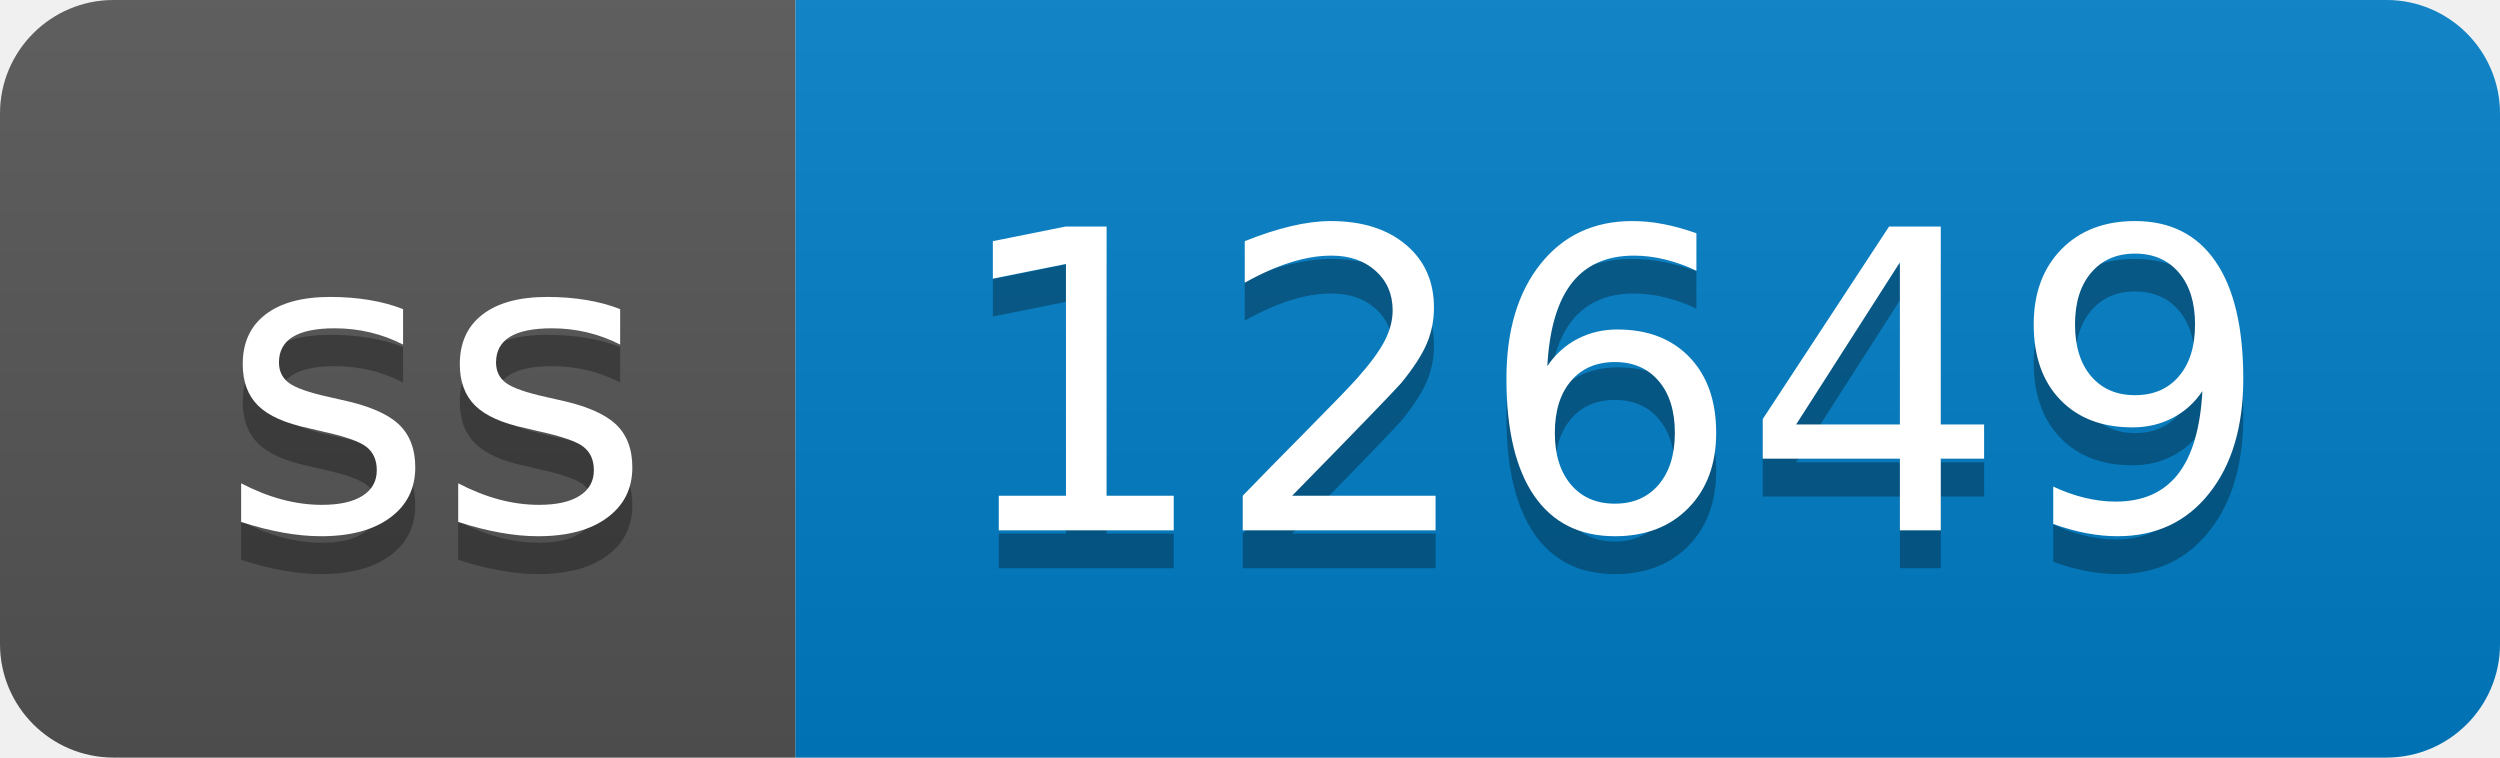
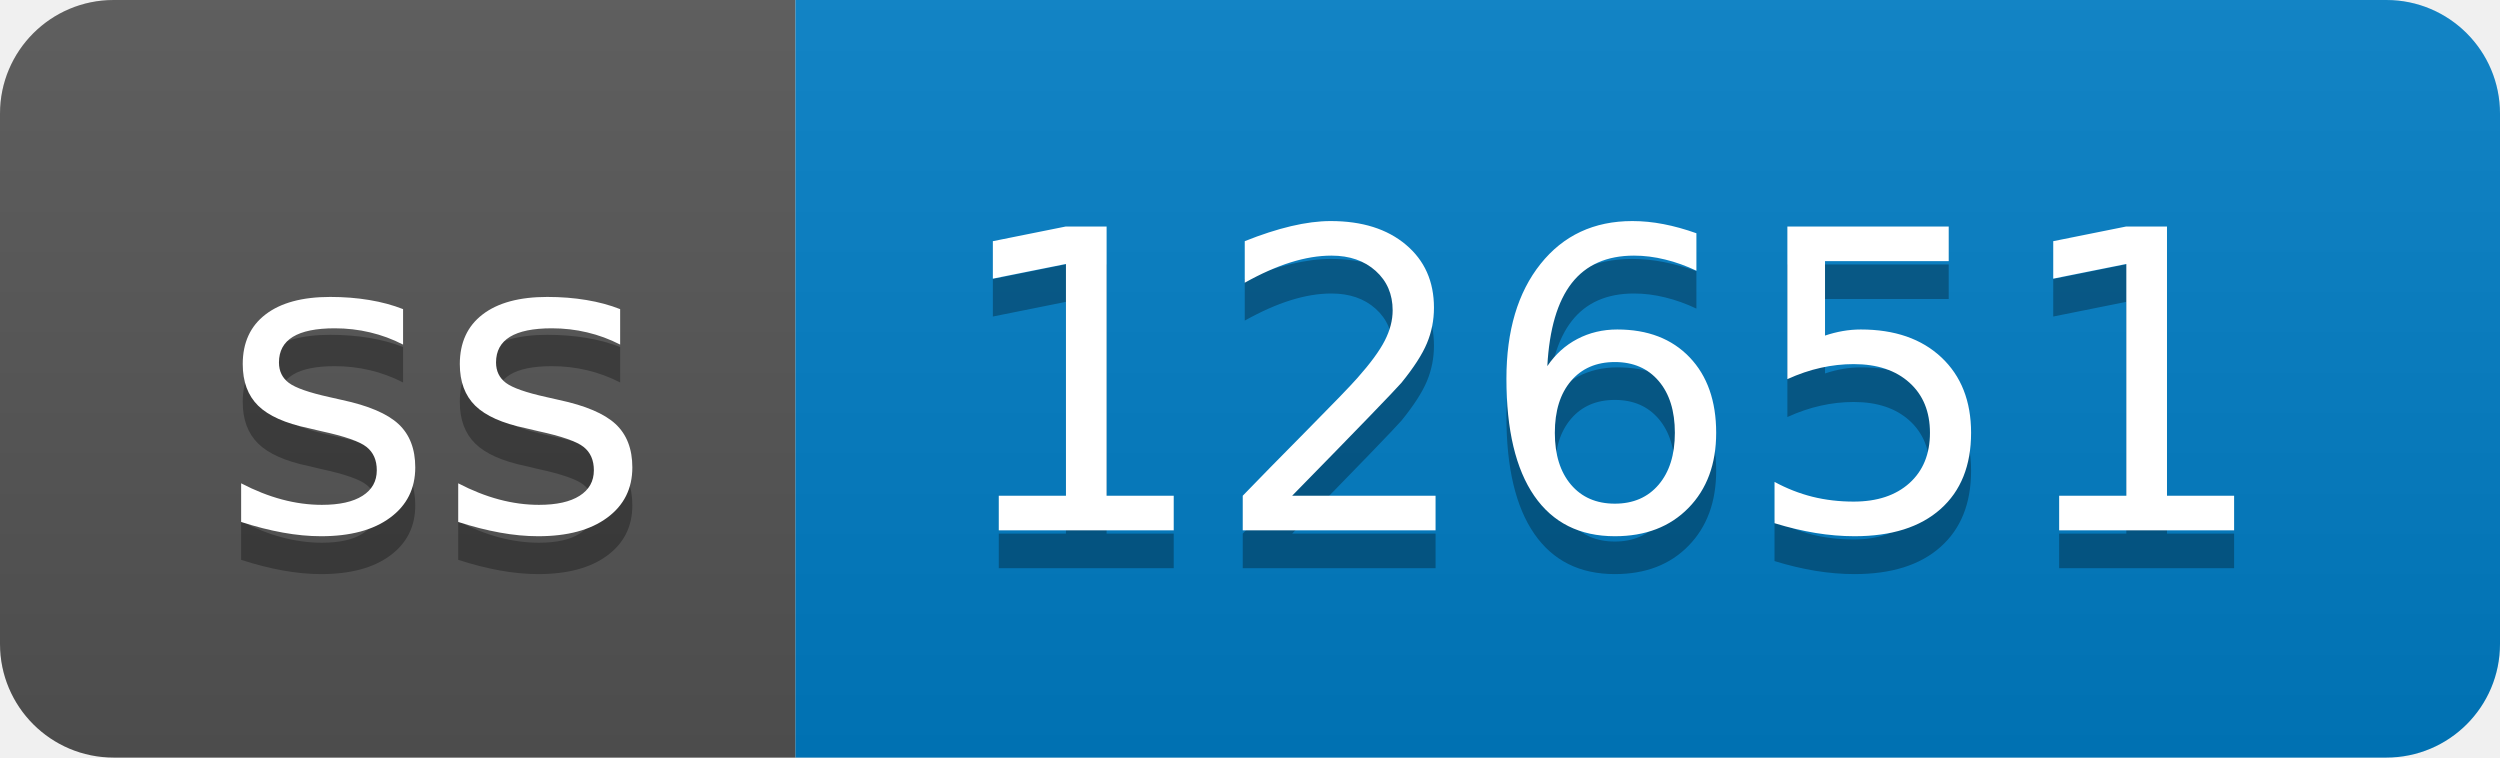
- <svg xmlns="http://www.w3.org/2000/svg" width="66" height="20" role="img" aria-label="ss: 12649">
+ <svg xmlns="http://www.w3.org/2000/svg" width="66" height="20" role="img" aria-label="ss: 12651">
  <linearGradient id="s" x2="0" y2="100%">
    <stop offset="0" stop-color="#bbb" stop-opacity=".1" />
    <stop offset="1" stop-opacity=".1" />
  </linearGradient>
  <clipPath id="r">
    <rect width="66" height="20" rx="3" fill="#fff" />
  </clipPath>
  <g clip-path="url(#r)">
    <rect width="21" height="20" fill="#555" />
    <rect x="21" width="45" height="20" fill="#007ec6" />
    <rect width="66" height="20" fill="url(#s)" />
  </g>
  <g fill="#fff" text-anchor="middle" font-family="Verdana,Geneva,DejaVu Sans,sans-serif" text-rendering="geometricPrecision" font-size="110">
    <text aria-hidden="true" x="115" y="150" fill="#010101" fill-opacity=".3" transform="scale(.1)" textLength="110">ss</text>
    <text x="115" y="140" transform="scale(.1)" fill="#fff" textLength="110">ss</text>
-     <text aria-hidden="true" x="425" y="150" fill="#010101" fill-opacity=".3" transform="scale(.1)" textLength="350">12649</text>
-     <text x="425" y="140" transform="scale(.1)" fill="#fff" textLength="350">12649</text>
+     <text aria-hidden="true" x="425" y="150" fill="#010101" fill-opacity=".3" transform="scale(.1)" textLength="350">12651</text>
+     <text x="425" y="140" transform="scale(.1)" fill="#fff" textLength="350">12651</text>
  </g>
</svg>
